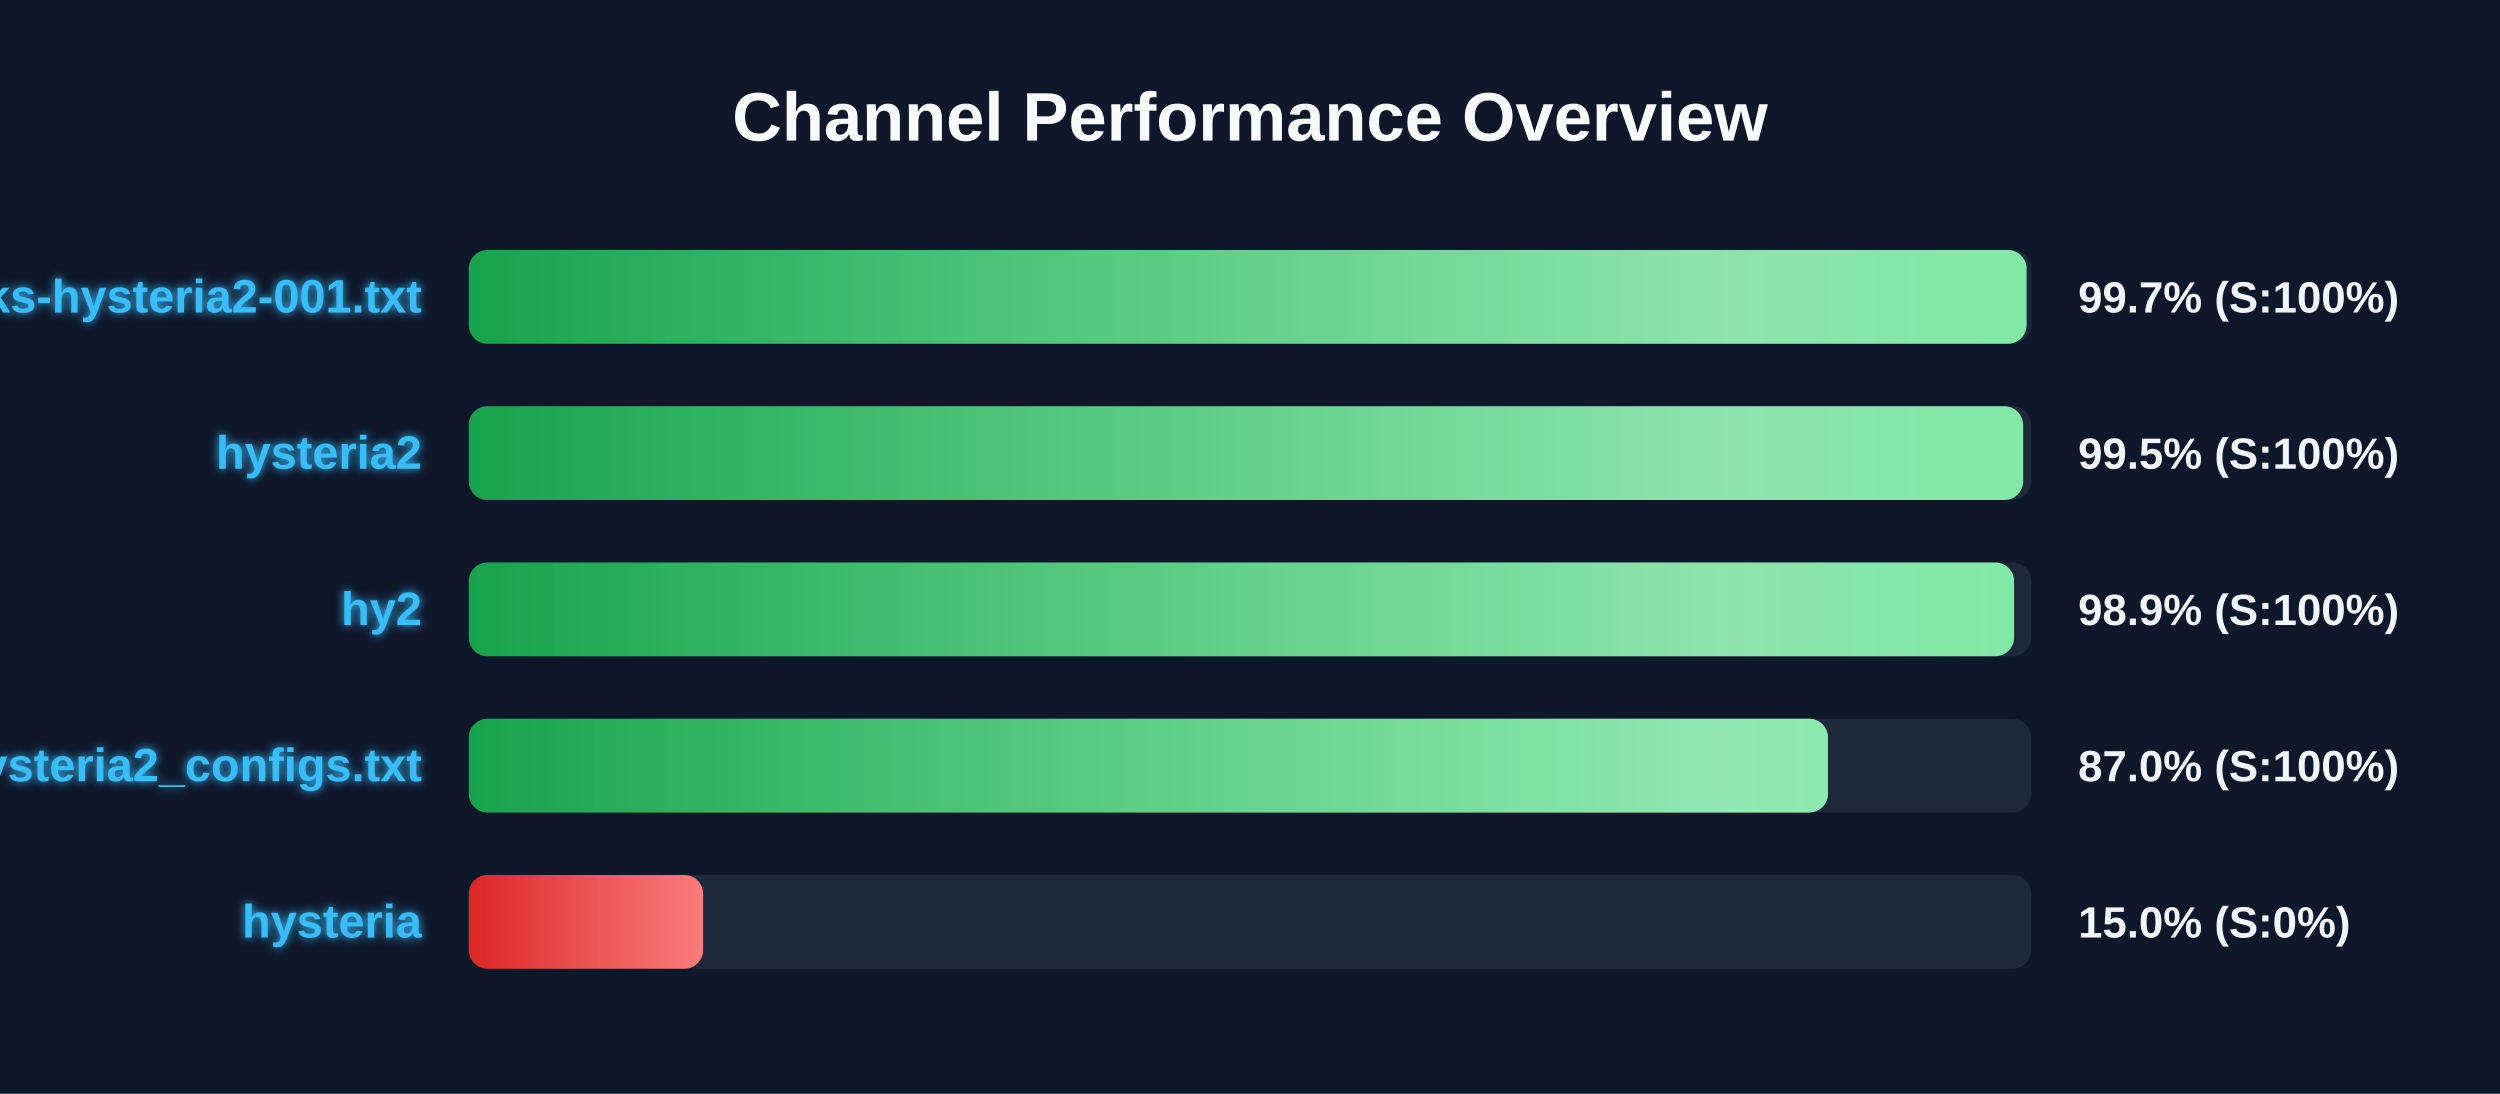
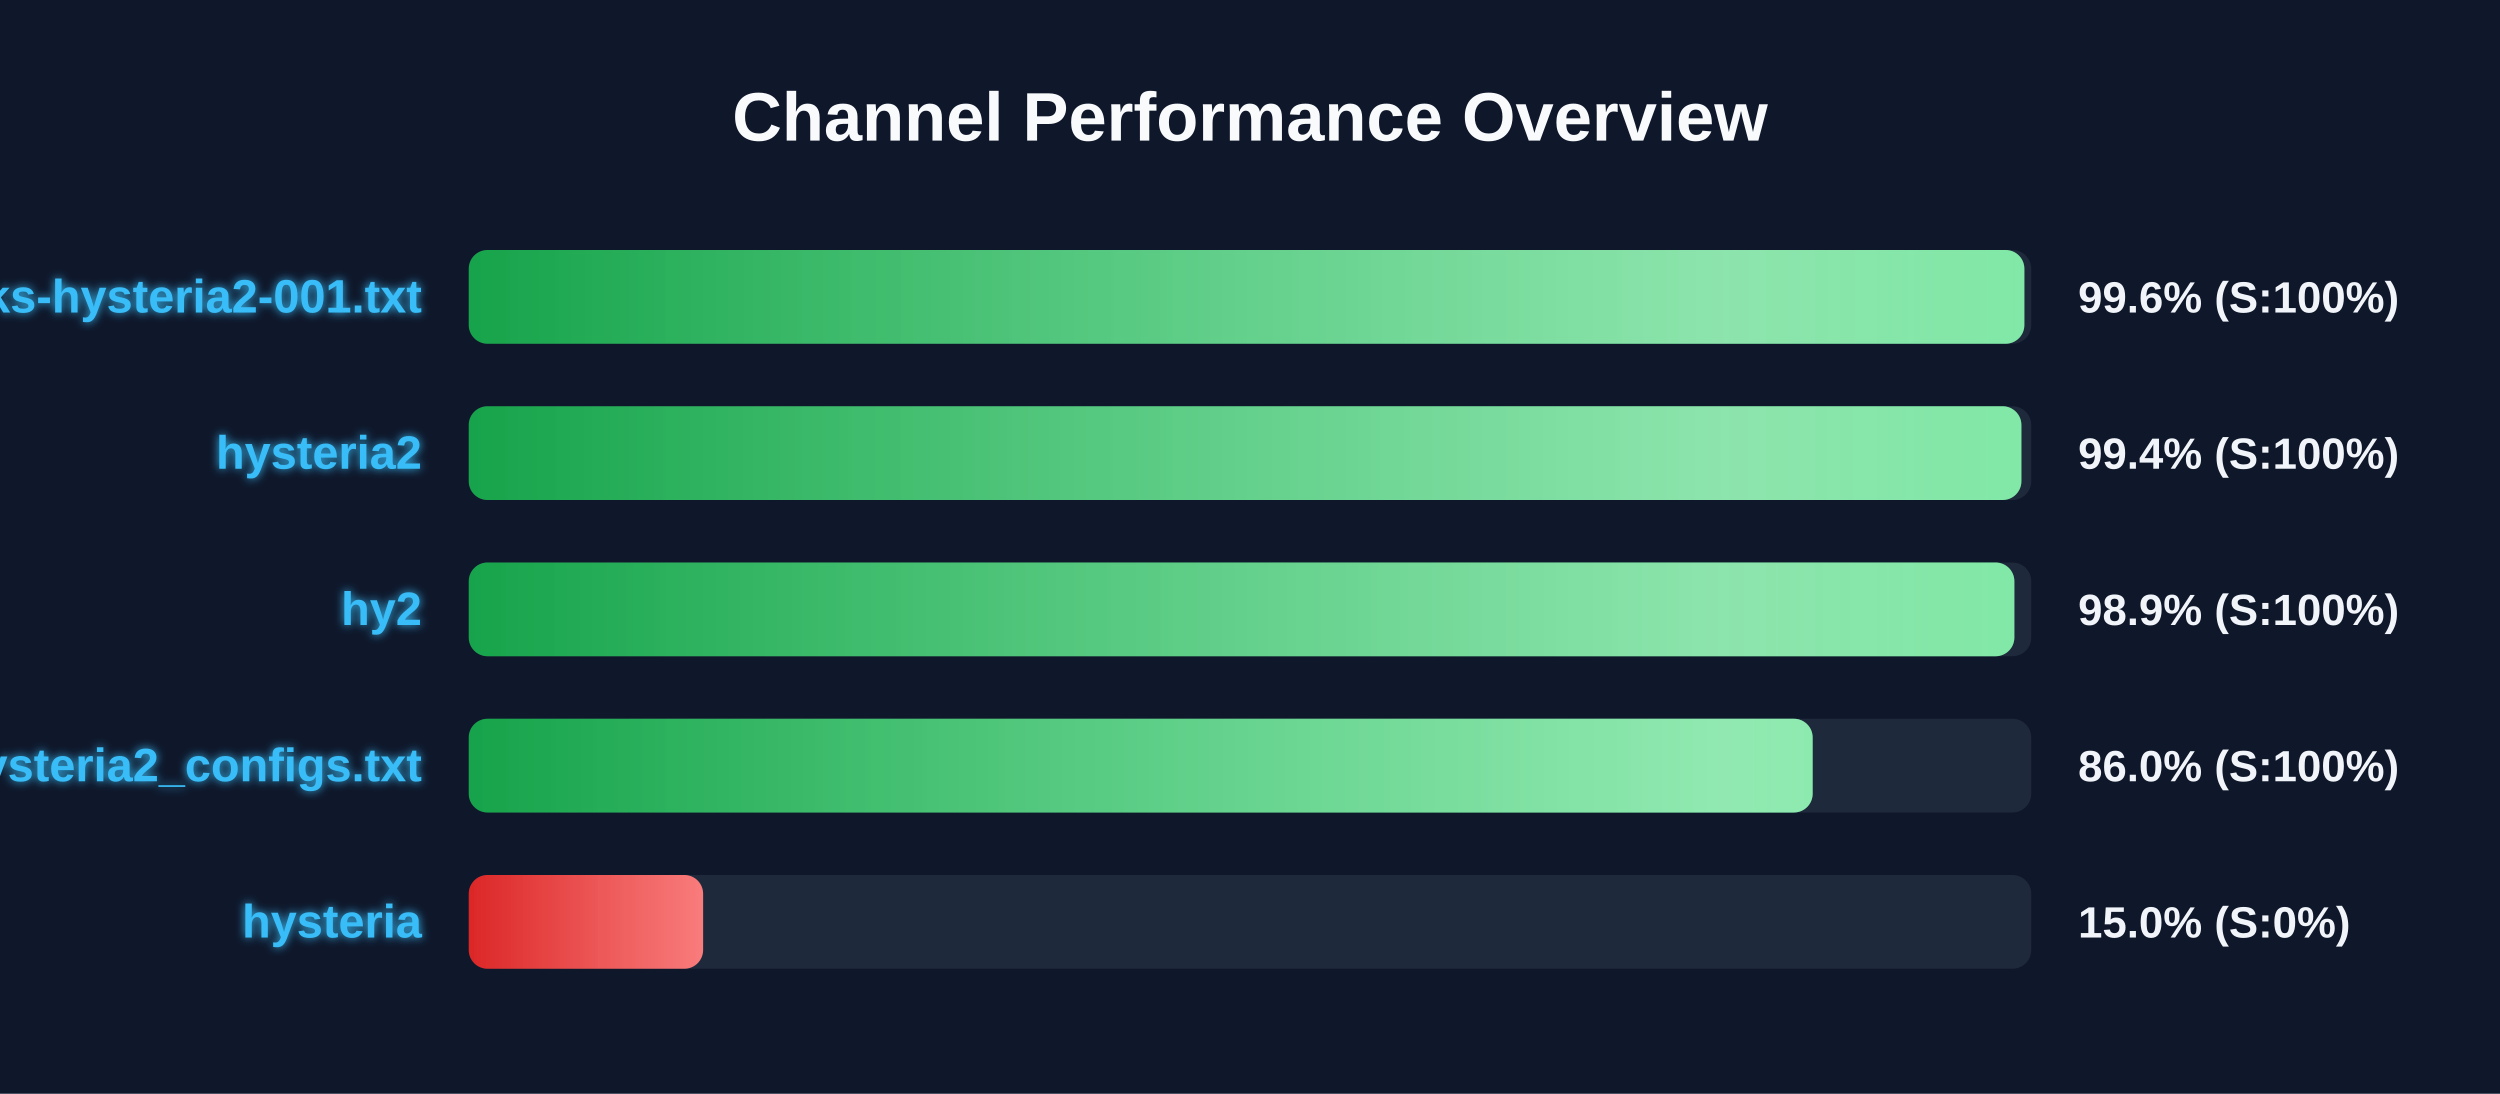
<svg xmlns="http://www.w3.org/2000/svg" width="800" height="350" version="1.1">
  <defs>
    <linearGradient id="grad-green" x1="0%" y1="0%" x2="100%" y2="0%">
      <stop offset="0%" stop-color="#16a34a" />
      <stop offset="100%" stop-color="#4ade80" />
    </linearGradient>
    <linearGradient id="grad-yellow" x1="0%" y1="0%" x2="100%" y2="0%">
      <stop offset="0%" stop-color="#ca8a04" />
      <stop offset="100%" stop-color="#fde047" />
    </linearGradient>
    <linearGradient id="grad-red" x1="0%" y1="0%" x2="100%" y2="0%">
      <stop offset="0%" stop-color="#dc2626" />
      <stop offset="100%" stop-color="#f87171" />
    </linearGradient>
    <linearGradient id="shimmer" x1="0%" y1="0%" x2="100%" y2="0%">
      <stop offset="0%" stop-color="rgba(255,255,255,0)" />
      <stop offset="50%" stop-color="rgba(255,255,255,0.4)" />
      <stop offset="100%" stop-color="rgba(255,255,255,0)" />
    </linearGradient>
    <filter id="glow" x="-20%" y="-20%" width="140%" height="140%">
      <feGaussianBlur stdDeviation="1.5" result="blur" />
      <feComposite in="SourceGraphic" in2="blur" operator="over" />
    </filter>
  </defs>
  <style>
        .bg-rect { fill: #0f172a; }
        .title { font: bold 22px 'Segoe UI', Arial, sans-serif; fill: #f8fafc; }
        .row { font: bold 15px 'Segoe UI', Arial, sans-serif; fill: #38bdf8; filter: url(#glow); }
        .score { font: bold 14px 'Segoe UI', Arial, sans-serif; fill: #f1f5f9; }
        @keyframes shimmer-anim {
            0% { transform: translateX(-100%); }
            100% { transform: translateX(200%); }
        }
        .shimmer-rect {
            animation: shimmer-anim 2.5s infinite linear;
        }
    </style>
  <rect width="100%" height="100%" class="bg-rect" />
  <text x="400" y="45" text-anchor="middle" class="title">Channel Performance Overview</text>
  <rect x="150" y="80" width="500" height="30" fill="#1e293b" rx="6" />
  <clipPath id="clip-0">
-     <rect x="150" y="80" width="498.5" height="30" rx="6" />
+     <rect x="150" y="80" width="497.8" height="30" rx="6" />
  </clipPath>
-   <rect x="150" y="80" width="498.5" height="30" fill="url(#grad-green)" rx="6" />
+   <rect x="150" y="80" width="497.8" height="30" fill="url(#grad-green)" rx="6" />
  <g clip-path="url(#clip-0)">
    <rect x="150" y="80" width="100%" height="30" fill="url(#shimmer)" class="shimmer-rect" />
  </g>
  <text x="135" y="100" text-anchor="end" class="row">EbraSha-Protocol-Chunks-hysteria2-001.txt</text>
-   <text x="665" y="100" text-anchor="start" class="score">99.7% (S:100%)</text>
+   <text x="665" y="100" text-anchor="start" class="score">99.6% (S:100%)</text>
  <rect x="150" y="130" width="500" height="30" fill="#1e293b" rx="6" />
  <clipPath id="clip-1">
-     <rect x="150" y="130" width="497.4" height="30" rx="6" />
+     <rect x="150" y="130" width="496.85" height="30" rx="6" />
  </clipPath>
-   <rect x="150" y="130" width="497.4" height="30" fill="url(#grad-green)" rx="6" />
+   <rect x="150" y="130" width="496.85" height="30" fill="url(#grad-green)" rx="6" />
  <g clip-path="url(#clip-1)">
    <rect x="150" y="130" width="100%" height="30" fill="url(#shimmer)" class="shimmer-rect" />
  </g>
  <text x="135" y="150" text-anchor="end" class="row">hysteria2</text>
-   <text x="665" y="150" text-anchor="start" class="score">99.5% (S:100%)</text>
+   <text x="665" y="150" text-anchor="start" class="score">99.4% (S:100%)</text>
  <rect x="150" y="180" width="500" height="30" fill="#1e293b" rx="6" />
  <clipPath id="clip-2">
-     <rect x="150" y="180" width="494.5" height="30" rx="6" />
+     <rect x="150" y="180" width="494.6" height="30" rx="6" />
  </clipPath>
-   <rect x="150" y="180" width="494.5" height="30" fill="url(#grad-green)" rx="6" />
+   <rect x="150" y="180" width="494.6" height="30" fill="url(#grad-green)" rx="6" />
  <g clip-path="url(#clip-2)">
    <rect x="150" y="180" width="100%" height="30" fill="url(#shimmer)" class="shimmer-rect" />
  </g>
  <text x="135" y="200" text-anchor="end" class="row">hy2</text>
  <text x="665" y="200" text-anchor="start" class="score">98.9% (S:100%)</text>
  <rect x="150" y="230" width="500" height="30" fill="#1e293b" rx="6" />
  <clipPath id="clip-3">
-     <rect x="150" y="230" width="434.95" height="30" rx="6" />
+     <rect x="150" y="230" width="430.05" height="30" rx="6" />
  </clipPath>
-   <rect x="150" y="230" width="434.95" height="30" fill="url(#grad-green)" rx="6" />
+   <rect x="150" y="230" width="430.05" height="30" fill="url(#grad-green)" rx="6" />
  <g clip-path="url(#clip-3)">
    <rect x="150" y="230" width="100%" height="30" fill="url(#shimmer)" class="shimmer-rect" />
  </g>
  <text x="135" y="250" text-anchor="end" class="row">hysteria2_configs.txt</text>
-   <text x="665" y="250" text-anchor="start" class="score">87.0% (S:100%)</text>
+   <text x="665" y="250" text-anchor="start" class="score">86.0% (S:100%)</text>
  <rect x="150" y="280" width="500" height="30" fill="#1e293b" rx="6" />
  <clipPath id="clip-4">
    <rect x="150" y="280" width="75.0" height="30" rx="6" />
  </clipPath>
  <rect x="150" y="280" width="75.0" height="30" fill="url(#grad-red)" rx="6" />
  <g clip-path="url(#clip-4)">
    <rect x="150" y="280" width="100%" height="30" fill="url(#shimmer)" class="shimmer-rect" />
  </g>
  <text x="135" y="300" text-anchor="end" class="row">hysteria</text>
  <text x="665" y="300" text-anchor="start" class="score">15.0% (S:0%)</text>
</svg>
